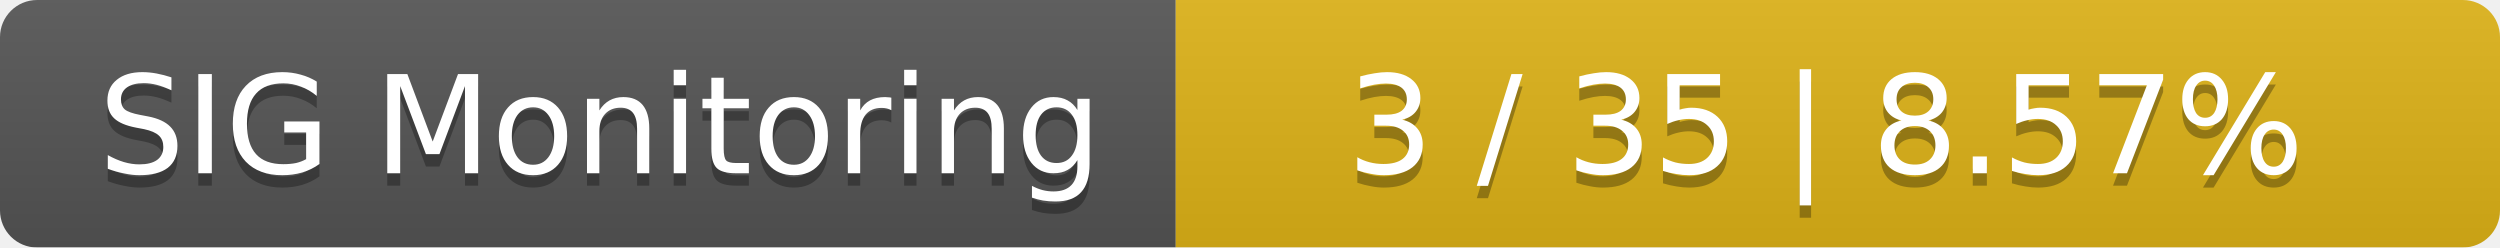
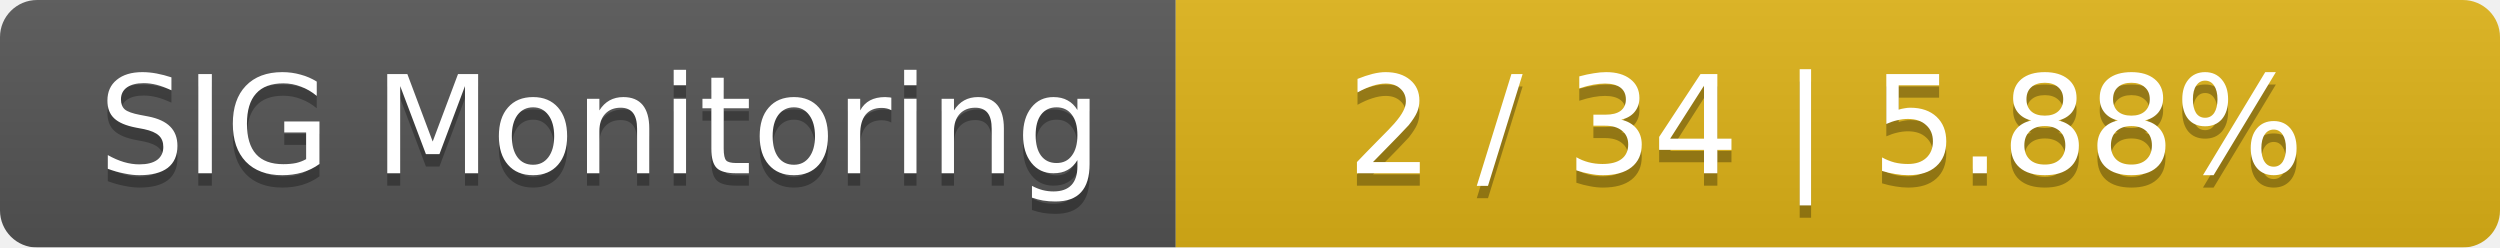
<svg xmlns="http://www.w3.org/2000/svg" width="202" height="20">
  <linearGradient id="smooth" x2="0" y2="100%">
    <stop offset="0" stop-color="#bbb" stop-opacity=".1" />
    <stop offset="1" stop-opacity=".1" />
  </linearGradient>
  <mask id="round">
    <rect width="202" height="20" rx="3" fill="#fff" />
  </mask>
  <g mask="url(#round)">
    <rect width="95" height="20" fill="#555" />
    <rect x="95" width="107" height="20" fill="#dfb317" />
    <rect width="202" height="20" fill="url(#smooth)" />
  </g>
  <g fill="#fff" text-anchor="middle" font-family="DejaVu Sans,Verdana,Geneva,sans-serif" font-size="11">
    <text x="48.5" y="15" fill="#010101" fill-opacity=".3">SIG Monitoring</text>
    <text x="48.5" y="14">SIG Monitoring</text>
-     <text x="147.5" y="15" fill="#010101" fill-opacity=".3">3 / 35    |    8.57%</text>
-     <text x="147.5" y="14">3 / 35    |    8.57%</text>
+     <text x="147.5" y="15" fill="#010101" fill-opacity=".3">2 / 34    |    5.88%</text>
+     <text x="147.5" y="14">2 / 34    |    5.88%</text>
  </g>
</svg>
